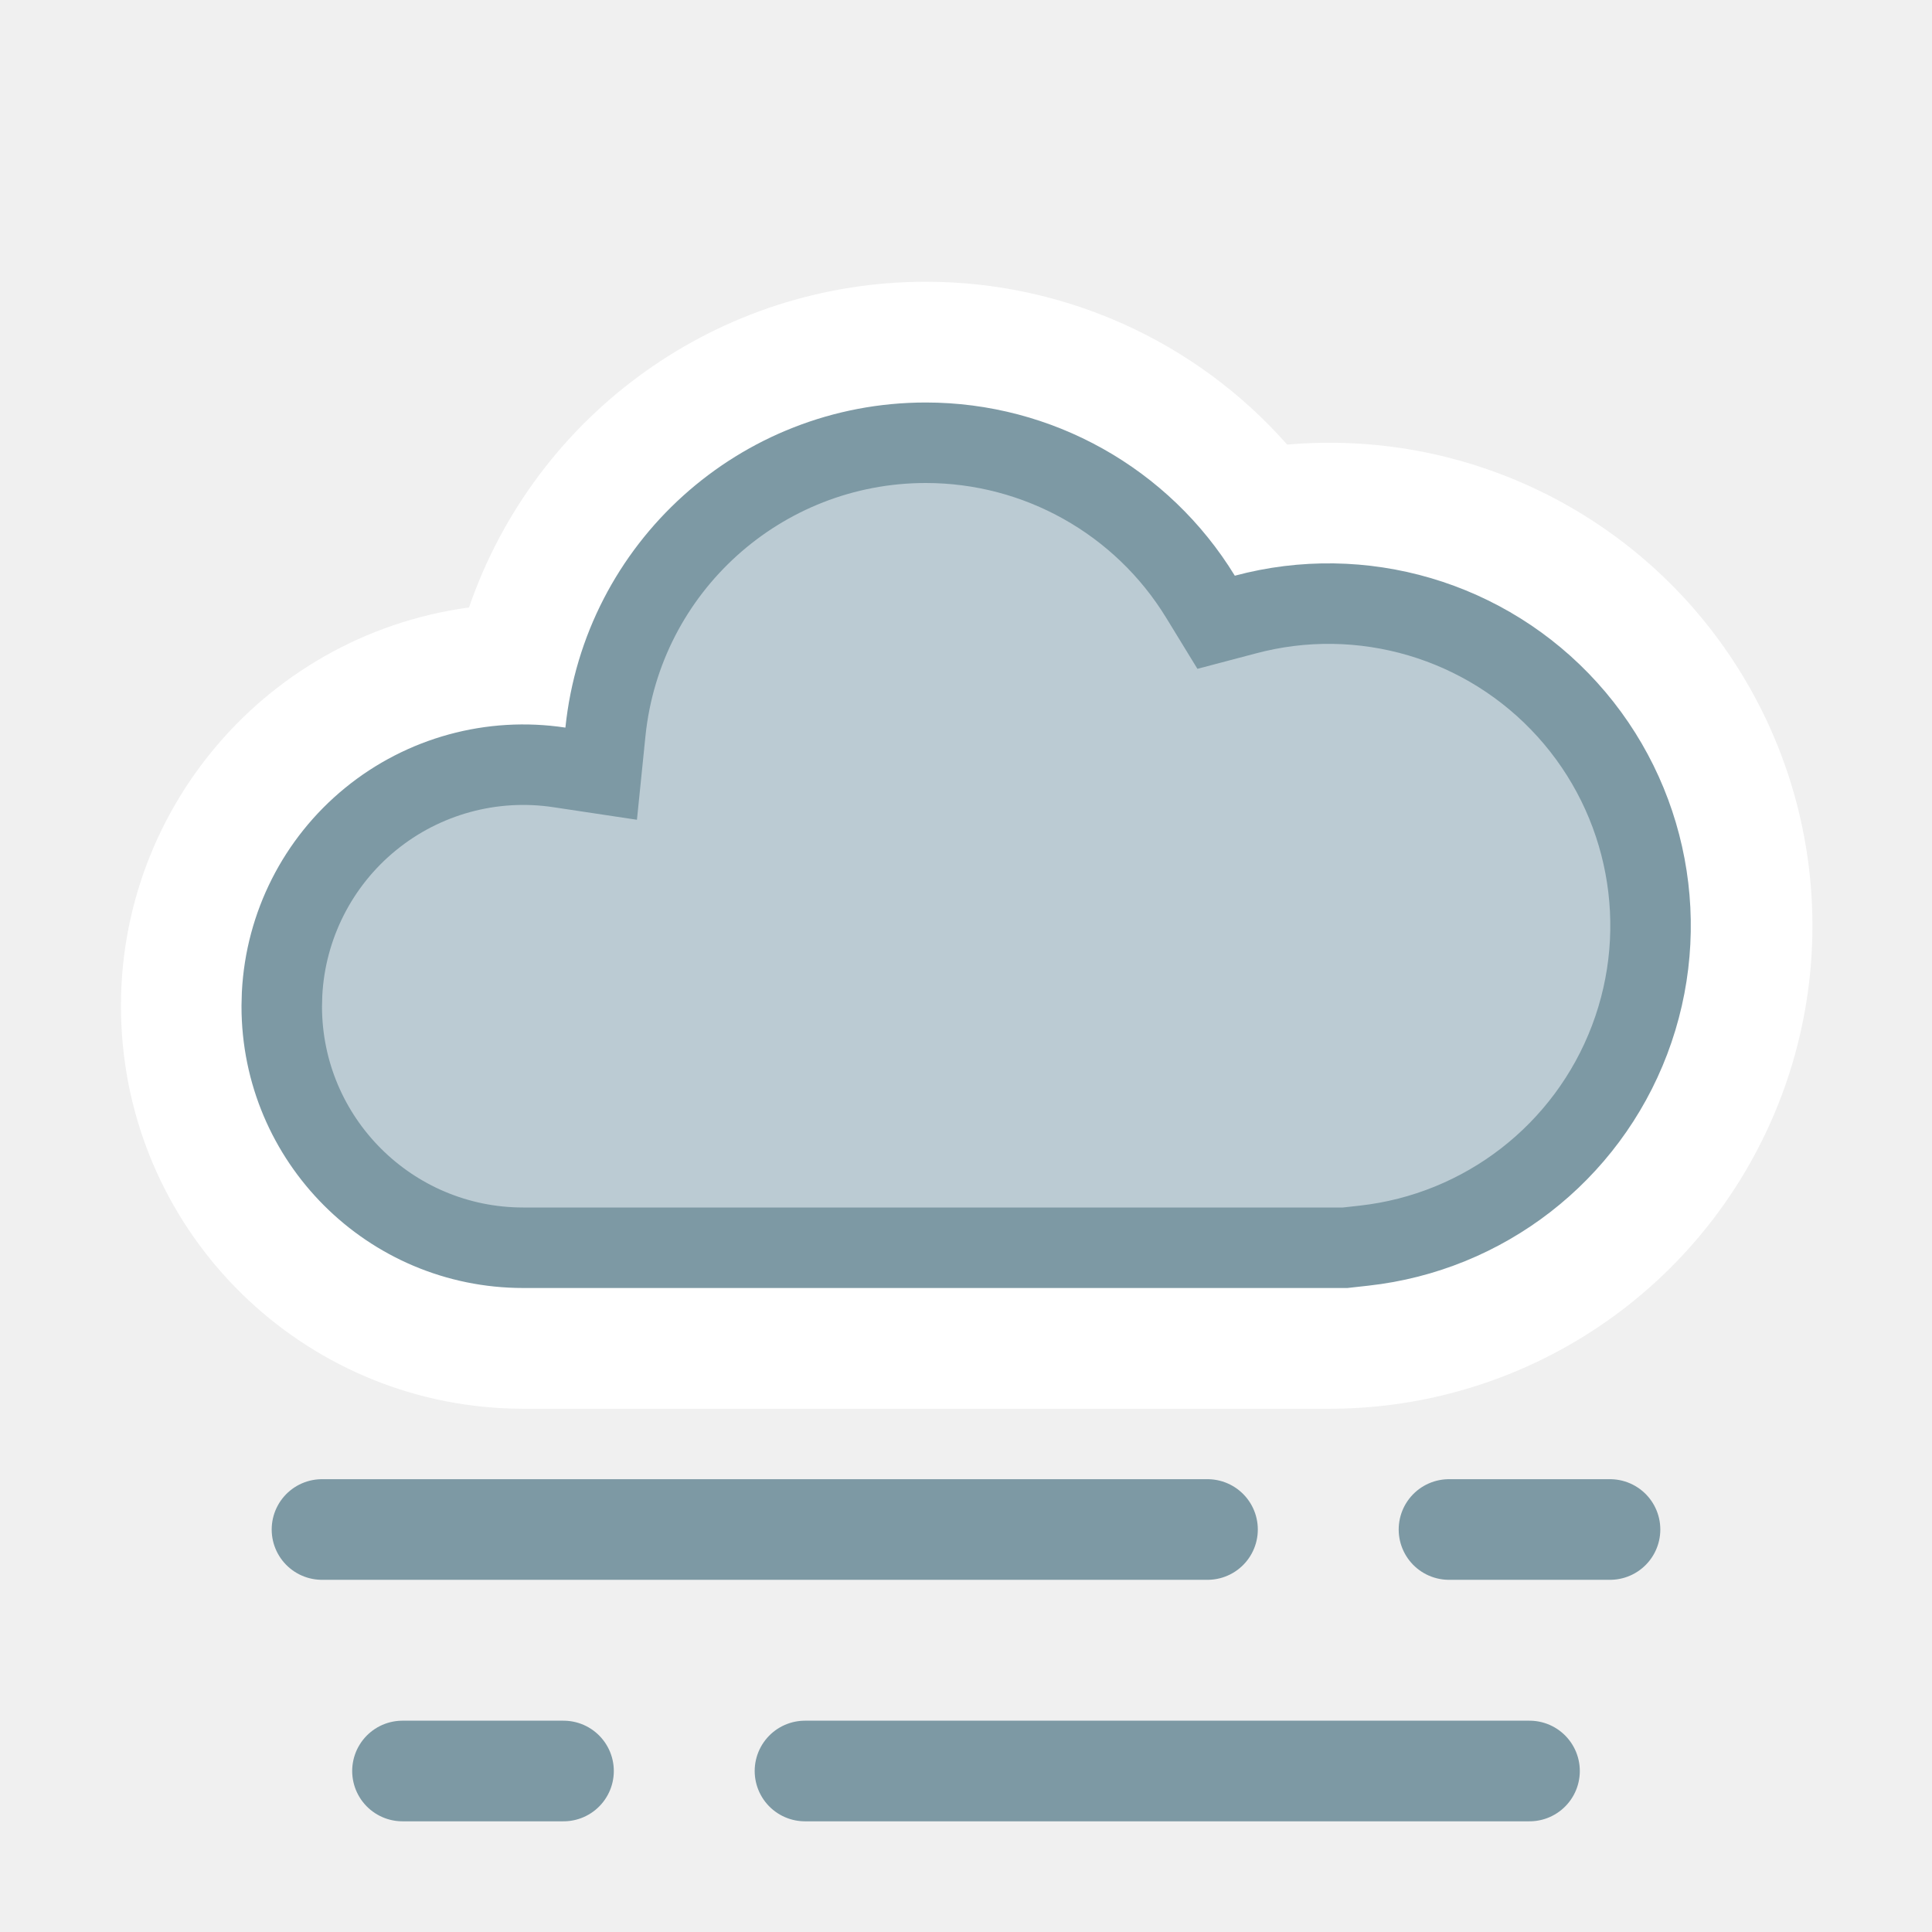
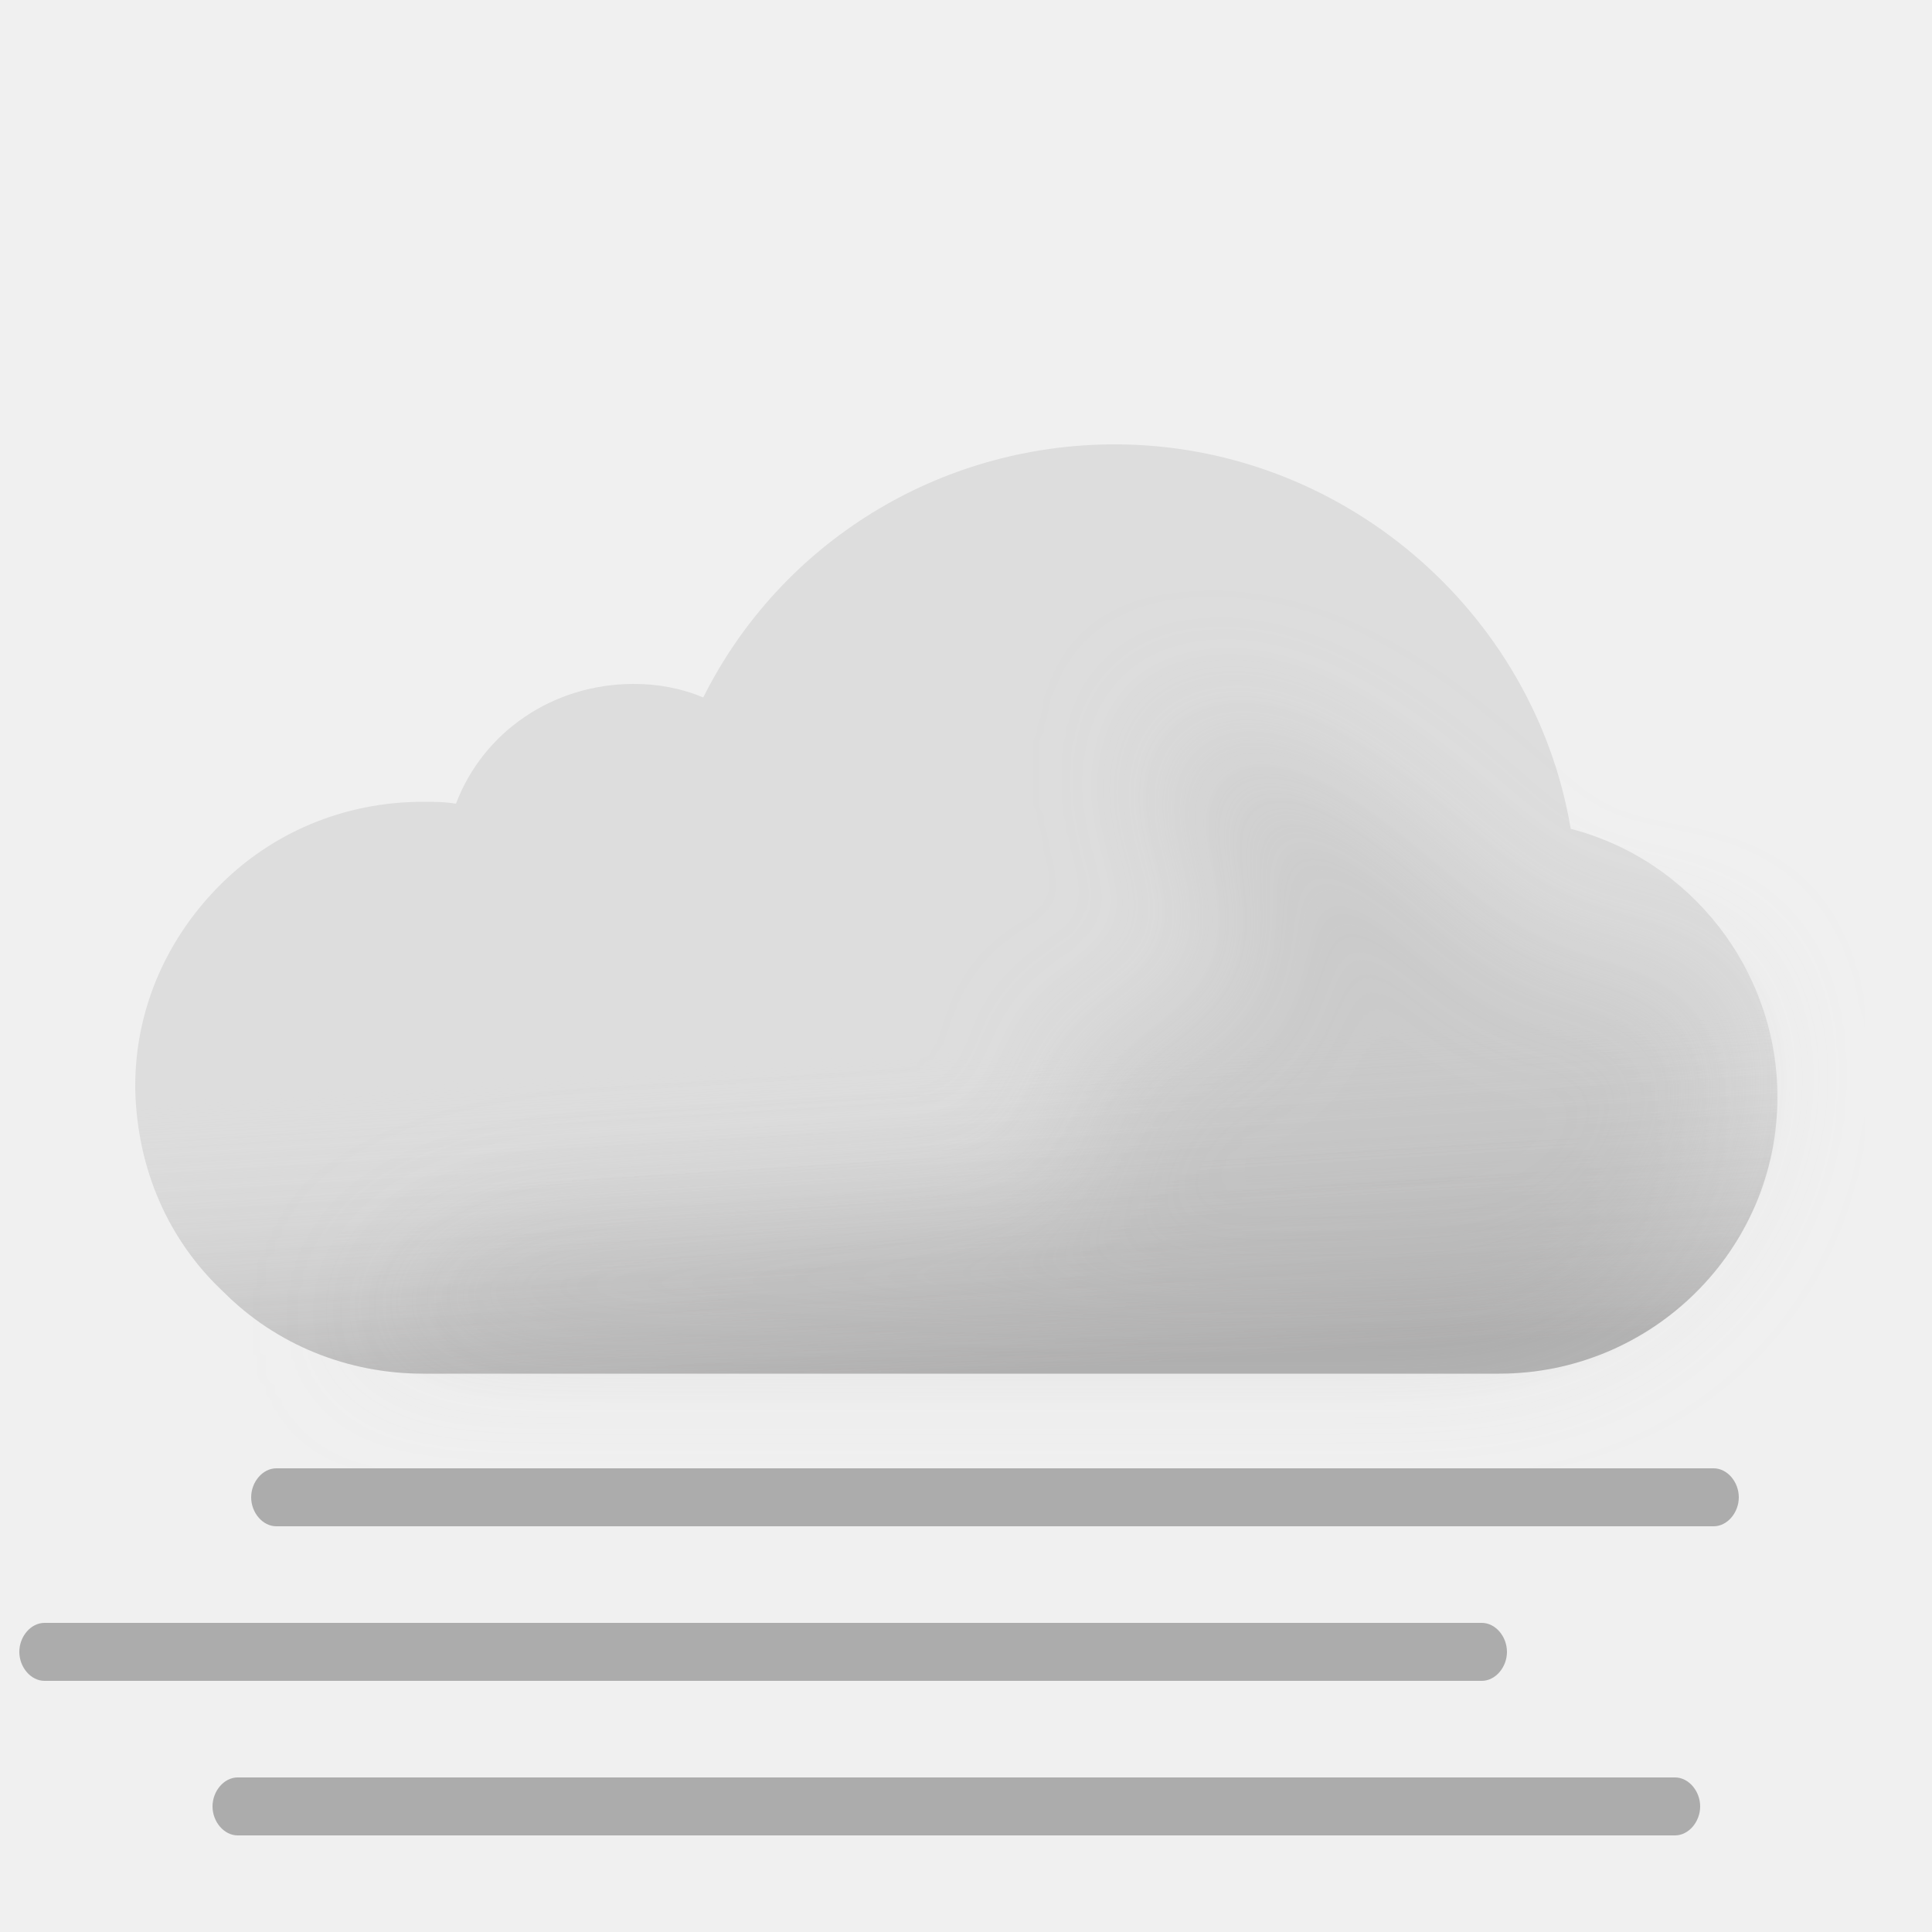
- <svg xmlns="http://www.w3.org/2000/svg" width="24" height="24" fill="none" viewBox="0 0 24 24">
-   <path fill="#fff" d="M11.5 3.5a6.001 6.001 0 00-5.674 4.046A5 5 0 006.5 17.5h10a6 6 0 10-.51-11.977A5.984 5.984 0 0011.5 3.5z" />
-   <path fill="#BBCBD3" stroke="#7D99A4" stroke-miterlimit="2.13" d="M11.5 5.5a4 4 0 013.413 1.913l.194.317.36-.095a4 4 0 111.477 7.839l-.234.026H6.5a3 3 0 01-3-3l.004-.154a3 3 0 013.445-2.813l.519.078.053-.521A4.001 4.001 0 0111.5 5.5z" />
-   <path stroke="#7D99A4" stroke-linecap="round" stroke-width="1.25" d="M4 19h11m3 0h2M5 22h2m3 0h9" />
+ <svg xmlns="http://www.w3.org/2000/svg" width="100" height="100" fill="none" viewBox="0 0 100 100">
+   <g clip-path="url(#15__15__a)">
+     <path fill="#DDD" fill-rule="evenodd" d="M81.3 42.9C79.4 31.6 69.4 23 57.7 23c-9.1 0-17.3 5.1-21.3 13.1-1.2-.5-2.4-.7-3.6-.7-4.2 0-7.8 2.5-9.2 6.2-.6-.1-1.1-.1-1.7-.1-4.1 0-7.9 1.6-10.7 4.5C8.5 48.8 7 52.4 7 56.2v.2c.1 4.1 1.7 7.8 4.6 10.5 2.7 2.7 6.4 4.2 10.3 4.2h55.7c7.9 0 14.4-6.4 14.4-14.3 0-6.6-4.5-12.3-10.7-13.9z" clip-rule="evenodd" />
+     <path fill="url(#15__15__b)" fill-rule="evenodd" d="M81.3 42.9C79.4 31.6 69.4 23 57.7 23c-9.1 0-17.3 5.1-21.3 13.1-1.2-.5-2.4-.7-3.6-.7-4.2 0-7.8 2.5-9.2 6.2-.6-.1-1.1-.1-1.7-.1-4.1 0-7.9 1.6-10.7 4.5C8.5 48.8 7 52.4 7 56.2v.2c.1 4.1 1.7 7.8 4.6 10.5 2.7 2.7 6.4 4.2 10.3 4.2h55.7c7.9 0 14.4-6.4 14.4-14.3 0-6.6-4.5-12.3-10.7-13.9z" clip-rule="evenodd" opacity=".6" style="mix-blend-mode:multiply" />
+     <g filter="url(#15__15__c)" opacity=".3" style="mix-blend-mode:multiply">
+       <path fill="#B6B6B6" d="M29.5 64c1.787 0 24.848-1.272 26.48-2 2.23-.994-2.39-6.972 0-7.47 1.08-.224 2.667-.927 2.667-.927s4.352-1.602 5.103-1.602c.75 0 .374-2.964.14-4.81l-.14-1.32c0-.87-2.592-2.674-3-4.87-.284-1.527.424-3.585.276-3.968 0 0-.05-.029-.036-.032.014-.004.026.007.036.032.112.053.922.327.922.327 1.948.66 5.03 1.74 7.802 3.64 1.658 1.138 3.941 3.314 3.941 3.314s1.645 1.272 2.059 1.687c1 1 4 4 6 4h5L89 51.59l.5 3.21c0 7.9-6.5 14.3-14.4 14.3H18.5S23 64 29.5 64z" />
+     </g>
+     <path fill="#ACACAC" d="M88.7 79H14.3c-.7 0-1.3-.7-1.3-1.5s.6-1.5 1.3-1.5h74.4c.7 0 1.3.7 1.3 1.5s-.6 1.5-1.3 1.5zm-2 16H12.3c-.7 0-1.3-.7-1.3-1.5s.6-1.5 1.3-1.5h74.4c.7 0 1.3.7 1.3 1.5s-.6 1.5-1.3 1.5zm-10-8H2.3c-.7 0-1.3-.7-1.3-1.5S1.6 84 2.3 84h74.4c.7 0 1.3.7 1.3 1.5s-.6 1.5-1.3 1.5z" />
+   </g>
+   <defs>
+     <linearGradient id="15__15__b" x1="47.5" x2="49.5" y1="38.5" y2="71.1" gradientUnits="userSpaceOnUse">
+       <stop offset=".484" stop-color="#fff" stop-opacity="0" />
+       <stop offset="1" stop-color="#B3B2B2" />
+     </linearGradient>
+     <clipPath id="15__15__a">
+       <path fill="#fff" d="M0 0h100v100H0z" />
+     </clipPath>
+     <filter id="15__15__c" width="85" height="46.101" x="11.5" y="30" color-interpolation-filters="sRGB" filterUnits="userSpaceOnUse">
+       <feFlood flood-opacity="0" result="BackgroundImageFix" />
+       <feBlend in="SourceGraphic" in2="BackgroundImageFix" result="shape" />
+       <feGaussianBlur result="effect1_foregroundBlur_149_1407" stdDeviation="3.5" />
+     </filter>
+   </defs>
</svg>
